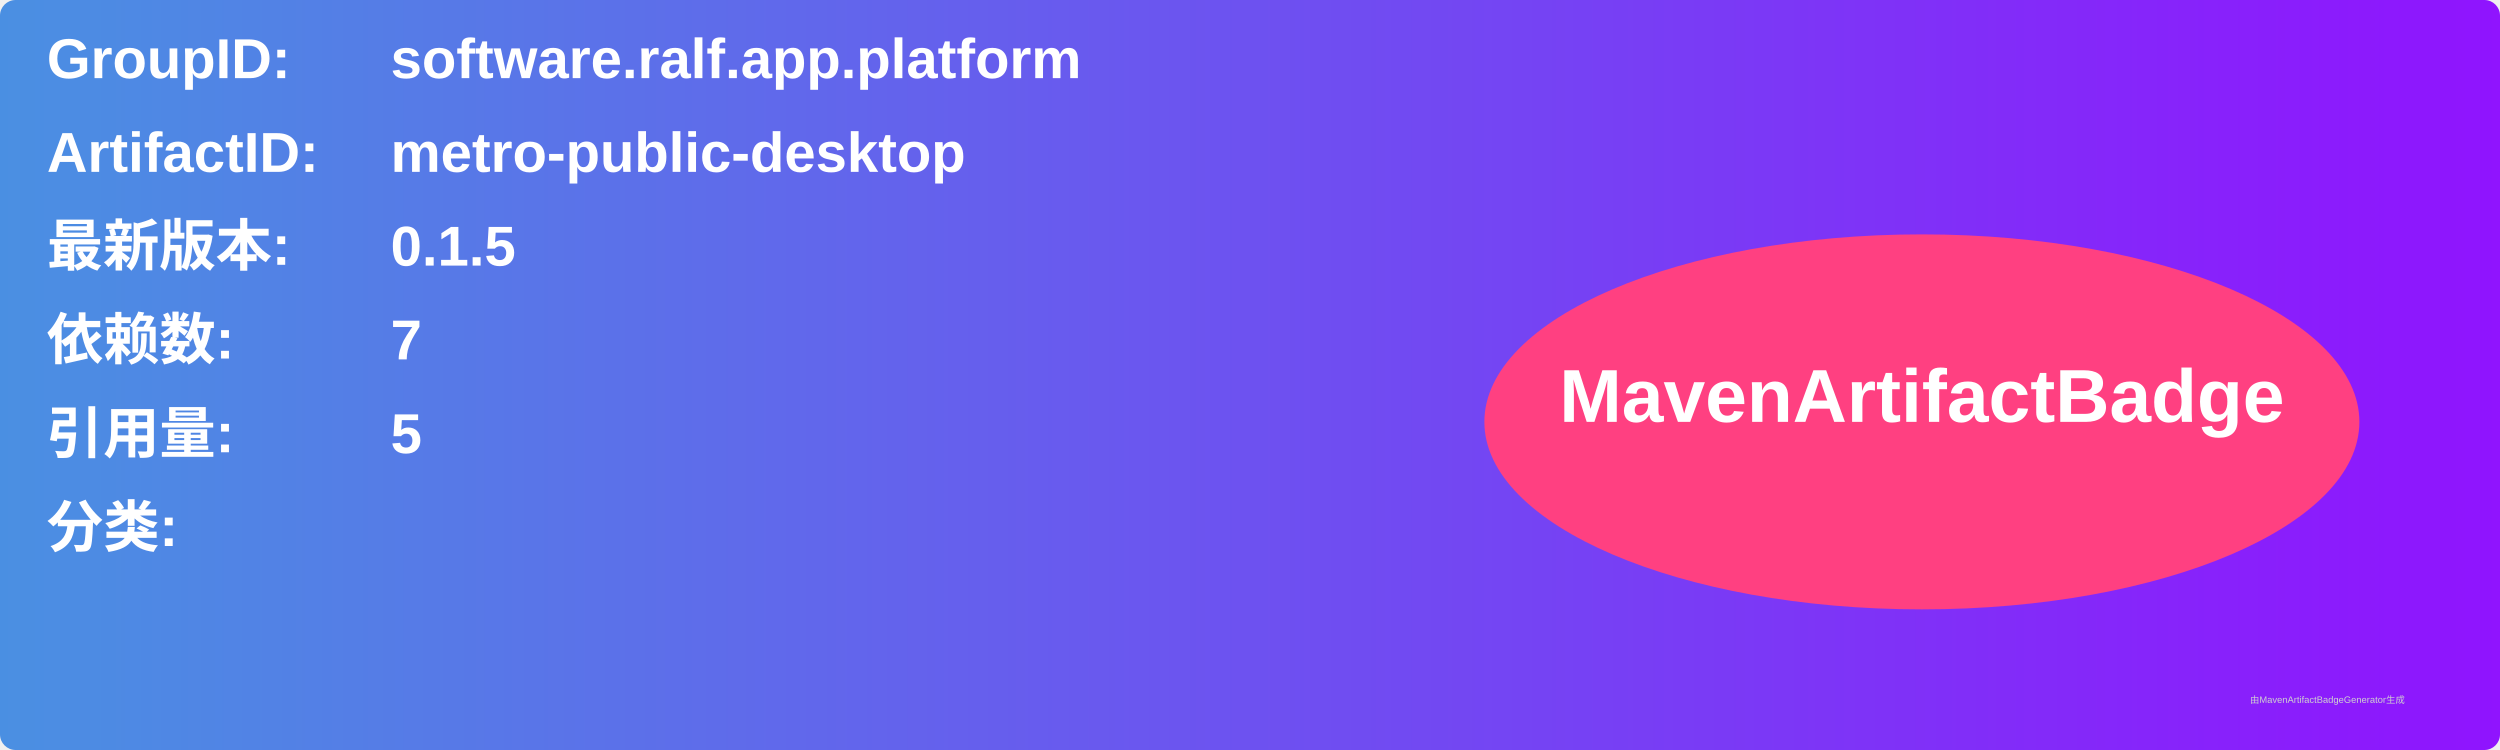
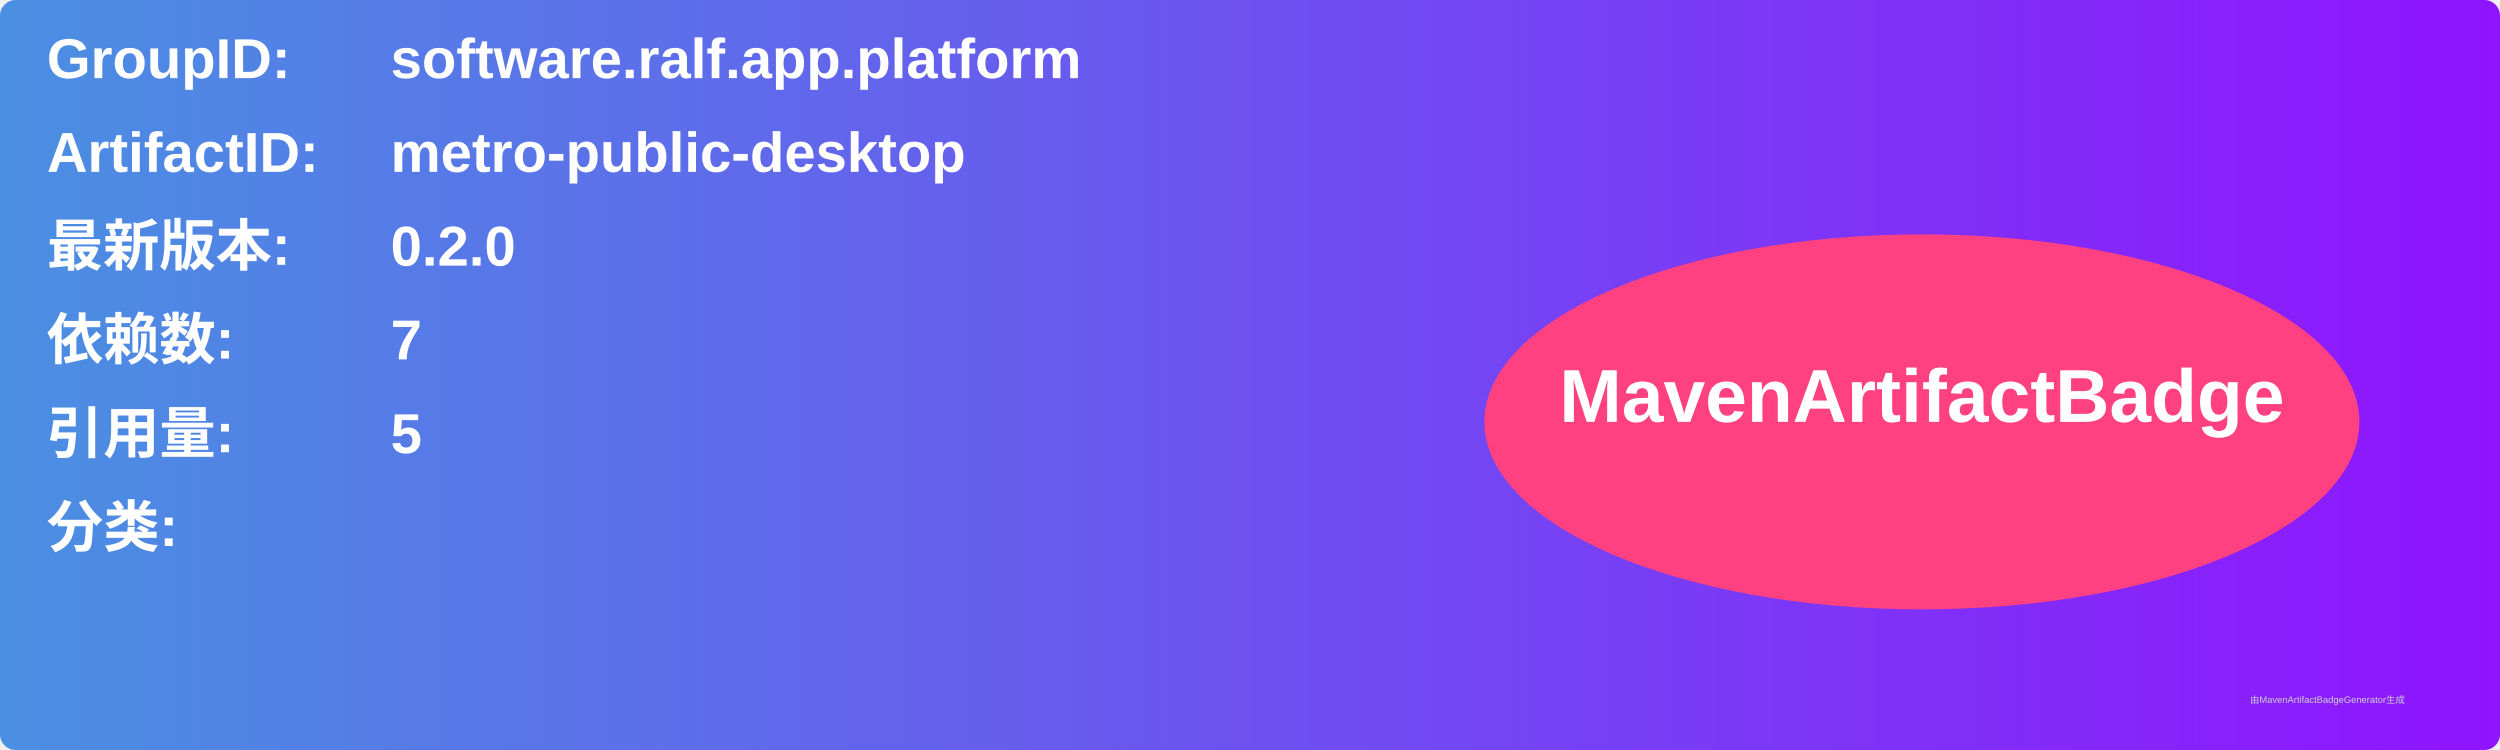
<svg xmlns="http://www.w3.org/2000/svg" width="800" height="240" viewBox="0 0 800 240">
  <linearGradient id="grad" x1="0%" y1="0%" x2="100%" y2="0%">
    <stop offset="0%" stop-color="#4a90e2" />
    <stop offset="100%" stop-color="#9013fe" />
  </linearGradient>
  <rect width="100%" height="100%" rx="5" ry="5" fill="url(#grad)" />
  <g transform="translate(15, 15)">
    <text x="0" y="10" font-family="Arial" font-size="18" fill="white" font-weight="bold" width="260">GroupID:</text>
    <text x="110" y="10" font-family="Arial" font-size="18" fill="white" font-weight="bold" width="460">software.ralf.app.platform</text>
    <text x="0" y="40" font-family="Arial" font-size="18" fill="white" font-weight="bold" width="260">ArtifactID:</text>
    <text x="110" y="40" font-family="Arial" font-size="18" fill="white" font-weight="bold" width="460">metro-public-desktop</text>
    <text x="0" y="70" font-family="Arial" font-size="18" fill="white" font-weight="bold">最新版本:</text>
    <text x="110" y="70" font-family="Arial" font-size="18" fill="white" font-weight="bold">
-       <tspan font-weight="bold">0.1.5</tspan>
+       <tspan font-weight="bold">0.2.0</tspan>
    </text>
    <text x="0" y="100" font-family="Arial" font-size="18" fill="white" font-weight="bold">依赖数: </text>
    <text x="110" y="100" font-family="Arial" font-size="18" fill="white">
      <tspan font-weight="bold">7</tspan>
    </text>
    <text x="0" y="130" font-family="Arial" font-size="18" fill="white" font-weight="bold">引用量: </text>
    <text x="110" y="130" font-family="Arial" font-size="18" fill="white">
      <tspan font-weight="bold">5</tspan>
    </text>
    <text x="0" y="160" font-family="Arial" font-size="18" fill="white" font-weight="bold">分类:</text>
    <text x="10" y="190" font-family="Arial" font-size="10" fill="white">
      <tspan font-weight="bold" />
    </text>
    <ellipse cx="600" cy="120" rx="140" ry="60" fill="#ff4081" />
    <text x="600" y="120" text-anchor="middle" font-family="Arial" font-size="24" fill="white" font-weight="bold">MavenArtifactBadge</text>
  </g>
  <text x="720" y="225" font-family="Arial" font-size="3" fill="#d0d0d0">由MavenArtifactBadgeGenerator生成</text>
</svg>
